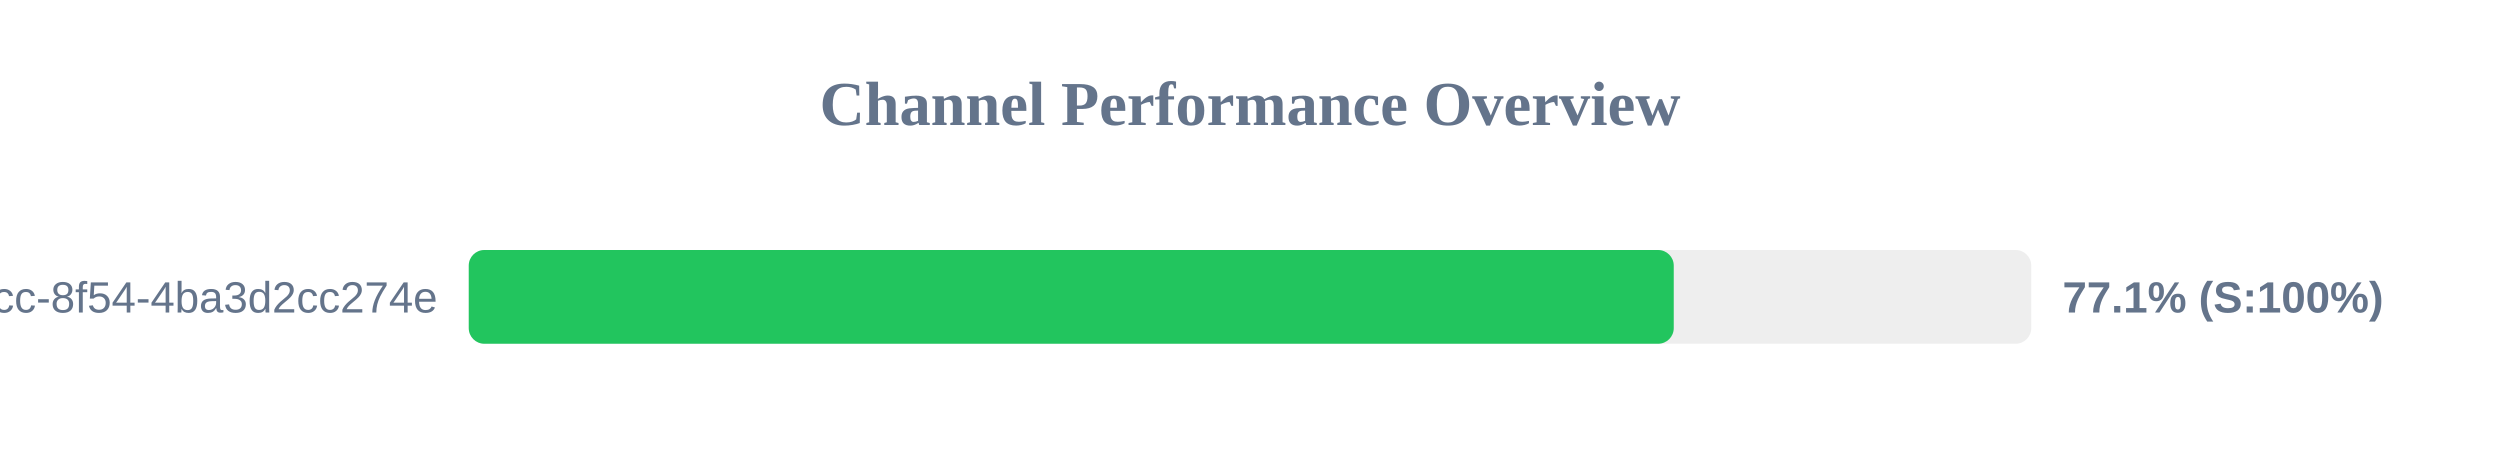
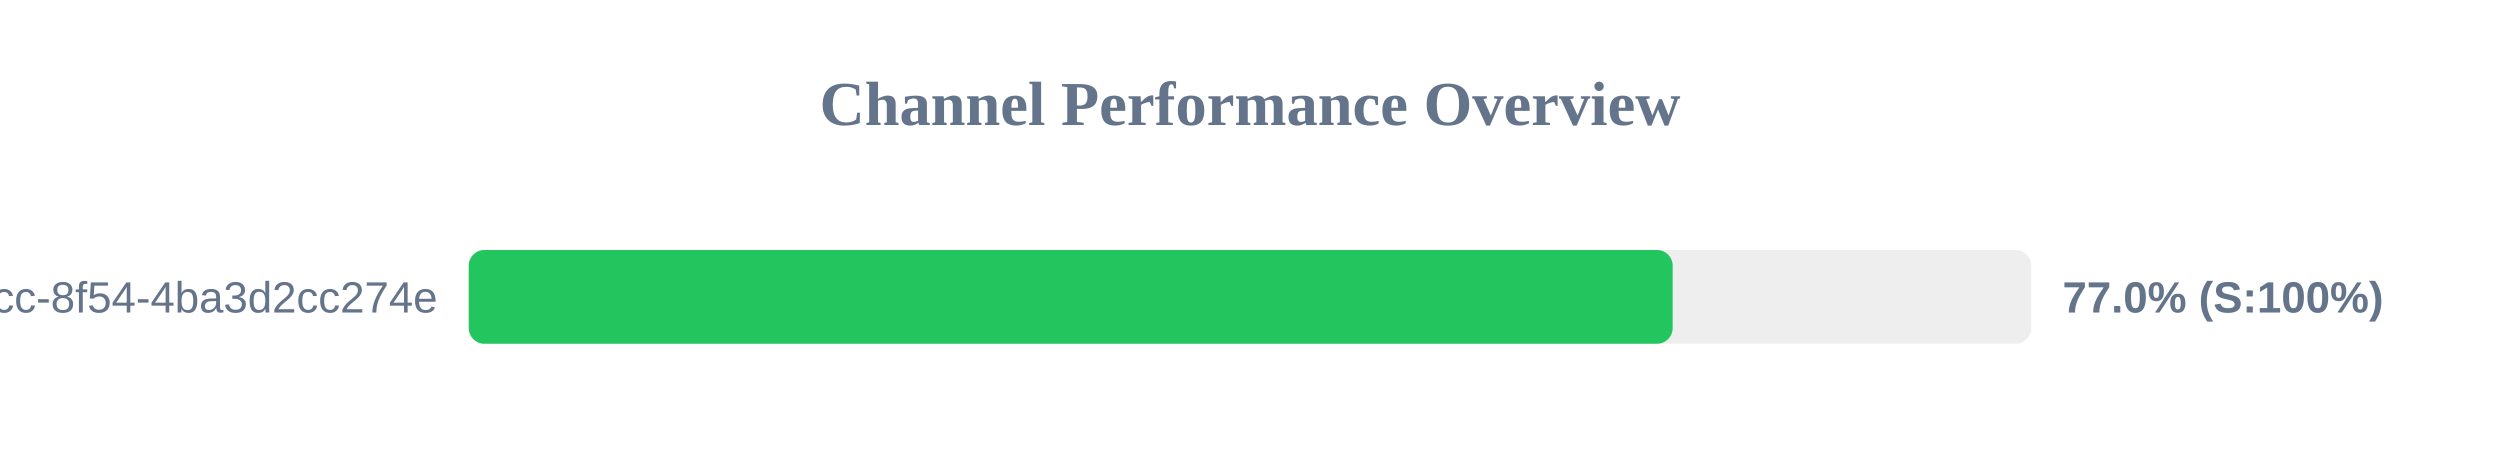
<svg xmlns="http://www.w3.org/2000/svg" width="800" height="150" version="1.1">
  <style>
        .row { font: 14px Arial; fill: #64748b; }
        .score { font: bold 14px Arial; fill: #64748b; }
    </style>
  <text x="400" y="40" text-anchor="middle" font-size="20px" font-weight="bold" fill="#64748b">Channel Performance Overview</text>
  <rect x="150" y="80" width="500" height="30" fill="#eee" rx="5" />
-   <rect x="150" y="80" width="385.6" height="30" fill="#22c55e" rx="5" />
+   <rect x="150" y="80" width="385.25" height="30" fill="#22c55e" rx="5" />
  <text x="140" y="100" text-anchor="end" class="row">?uuid=45cc0b3a-0adb-4dcc-8f54-4ba3d2cc274e</text>
-   <text x="660" y="100" text-anchor="start" class="score">77.1% (S:100%)</text>
+   <text x="660" y="100" text-anchor="start" class="score">77.0% (S:100%)</text>
</svg>
